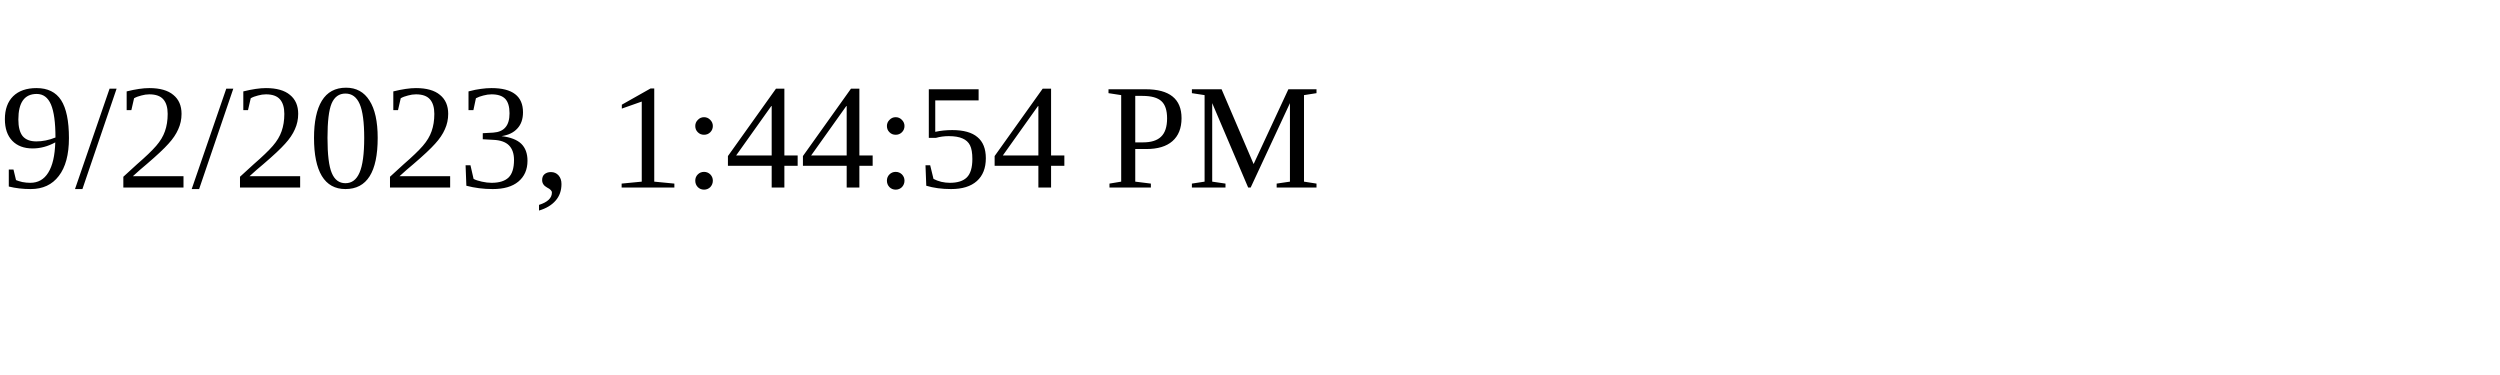
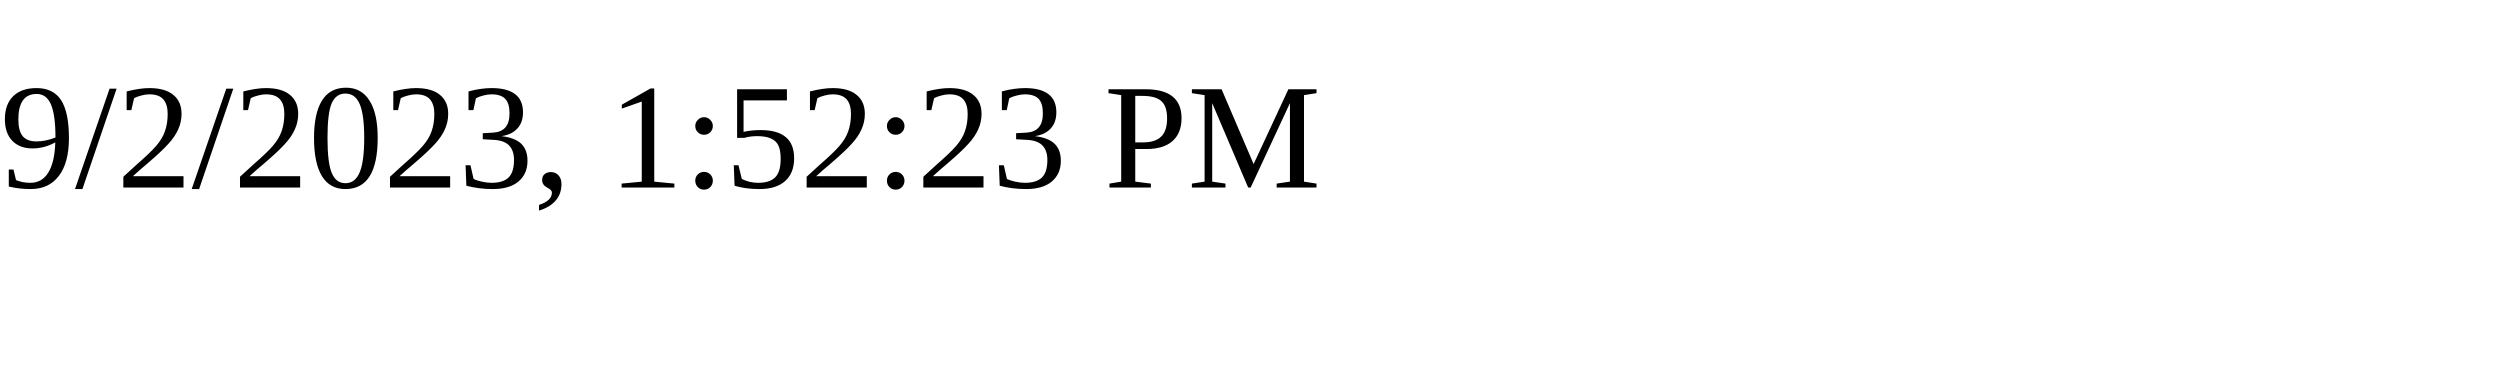
<svg xmlns="http://www.w3.org/2000/svg" height="30" width="200">
-   <text x="0" y="15">9/2/2023, 1:44:54 PM</text>
+   <text x="0" y="15">9/2/2023, 1:52:23 PM</text>
</svg>
